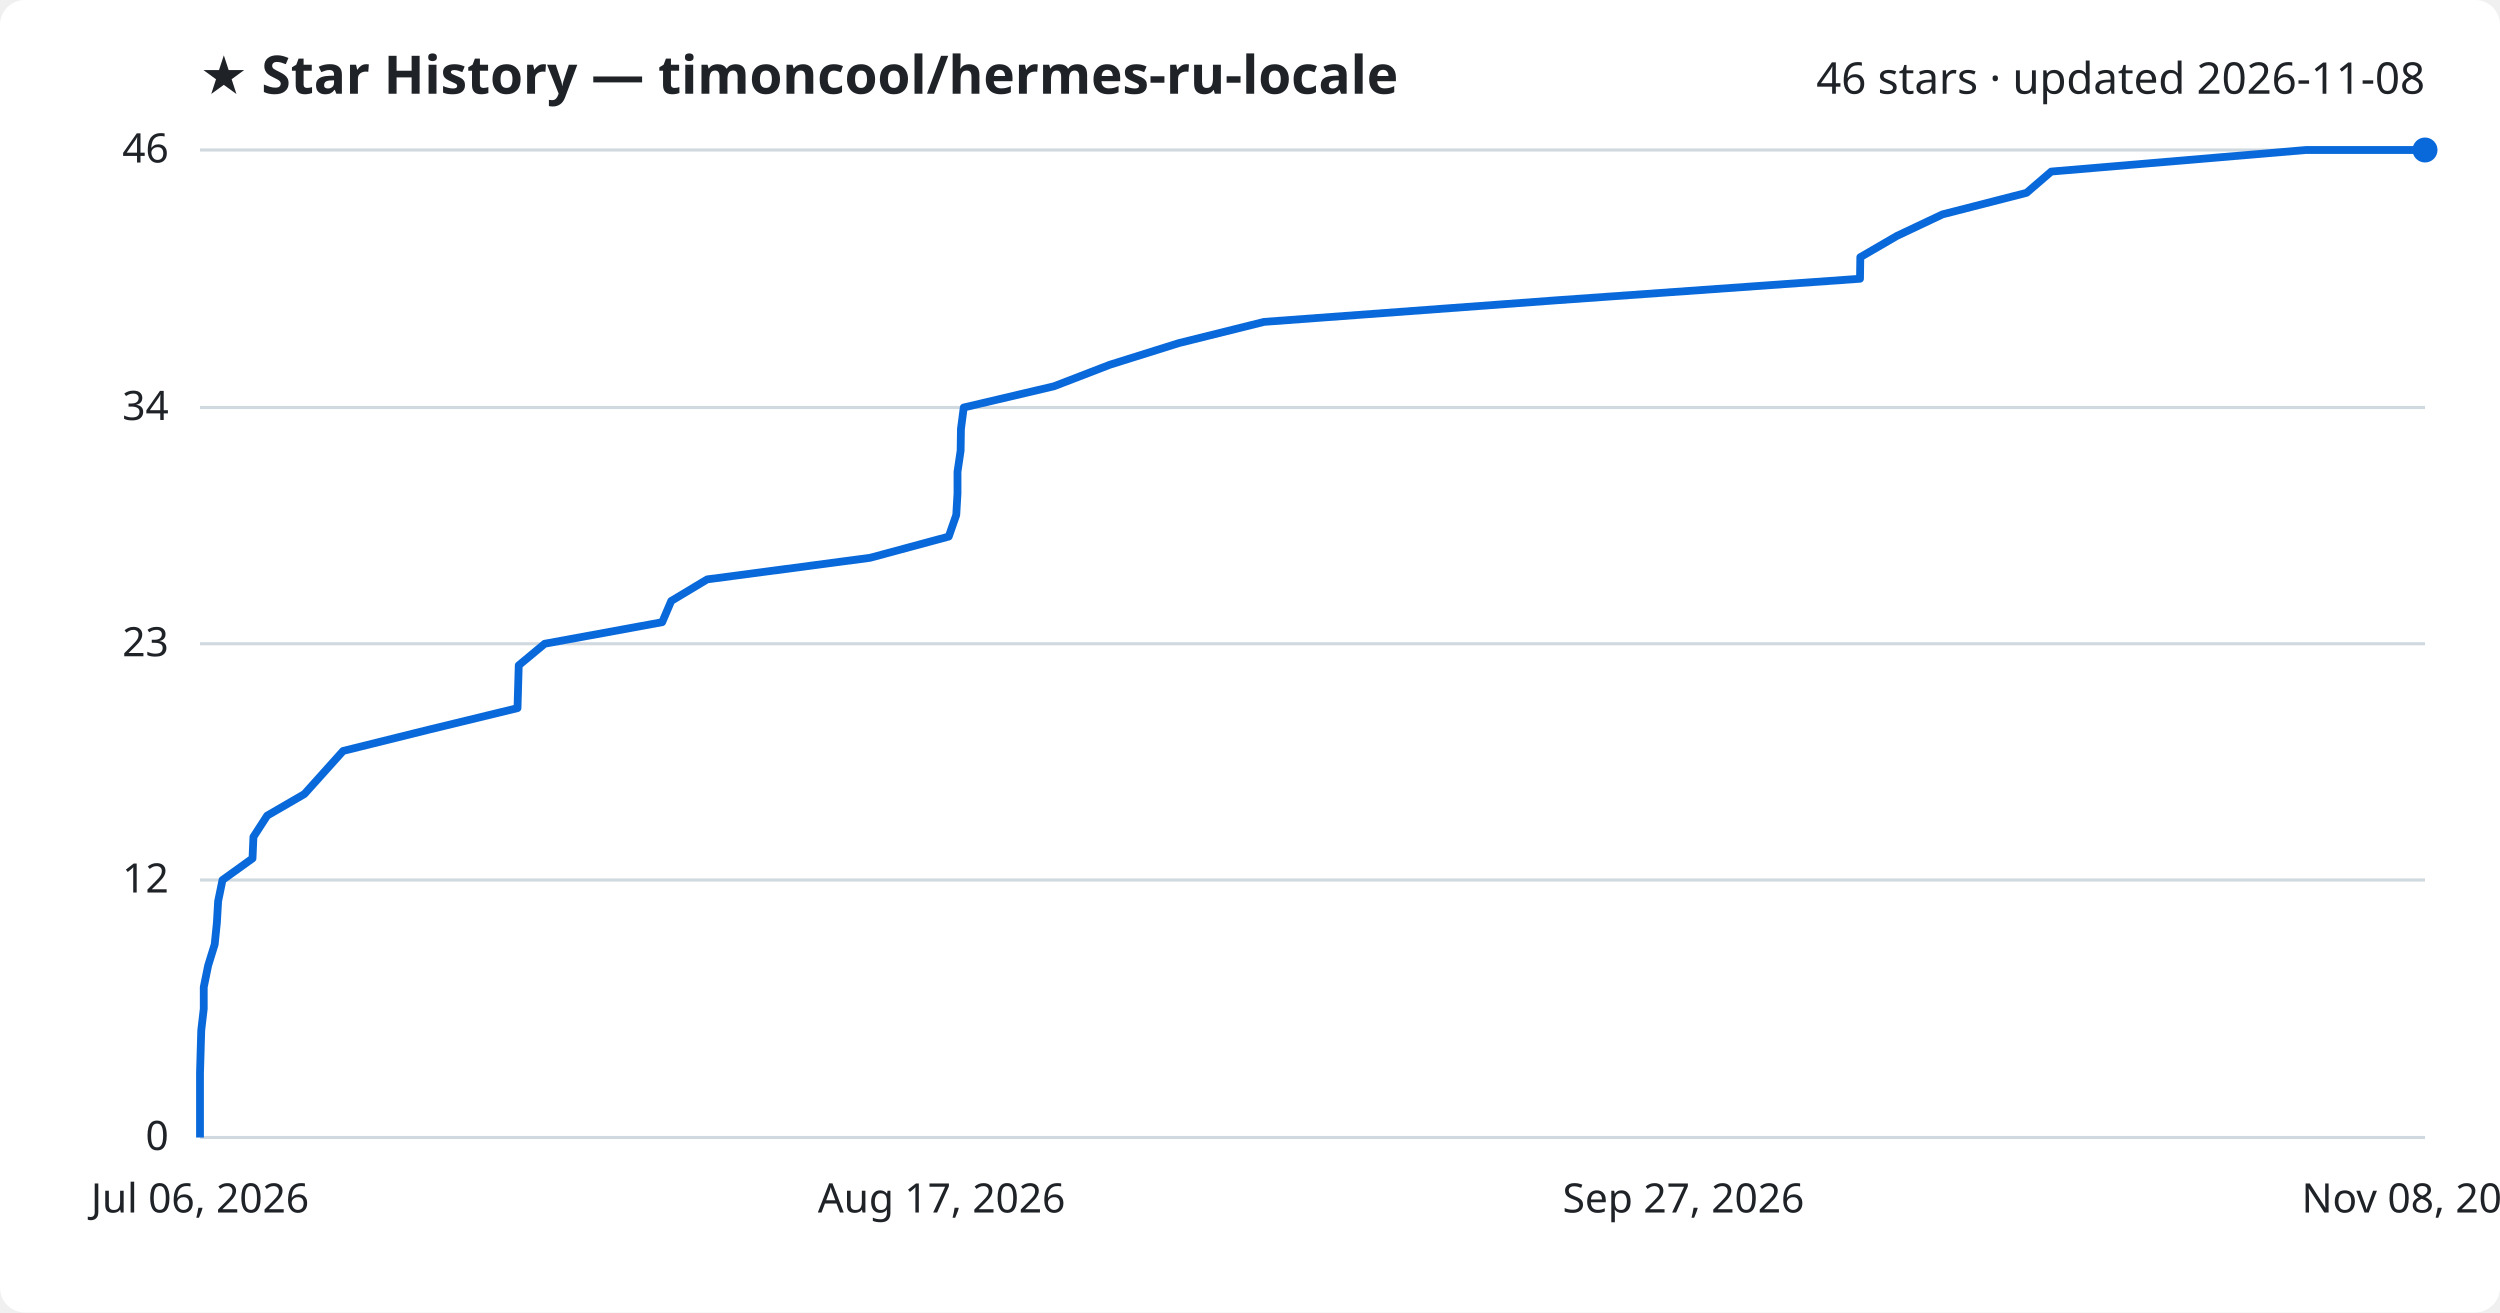
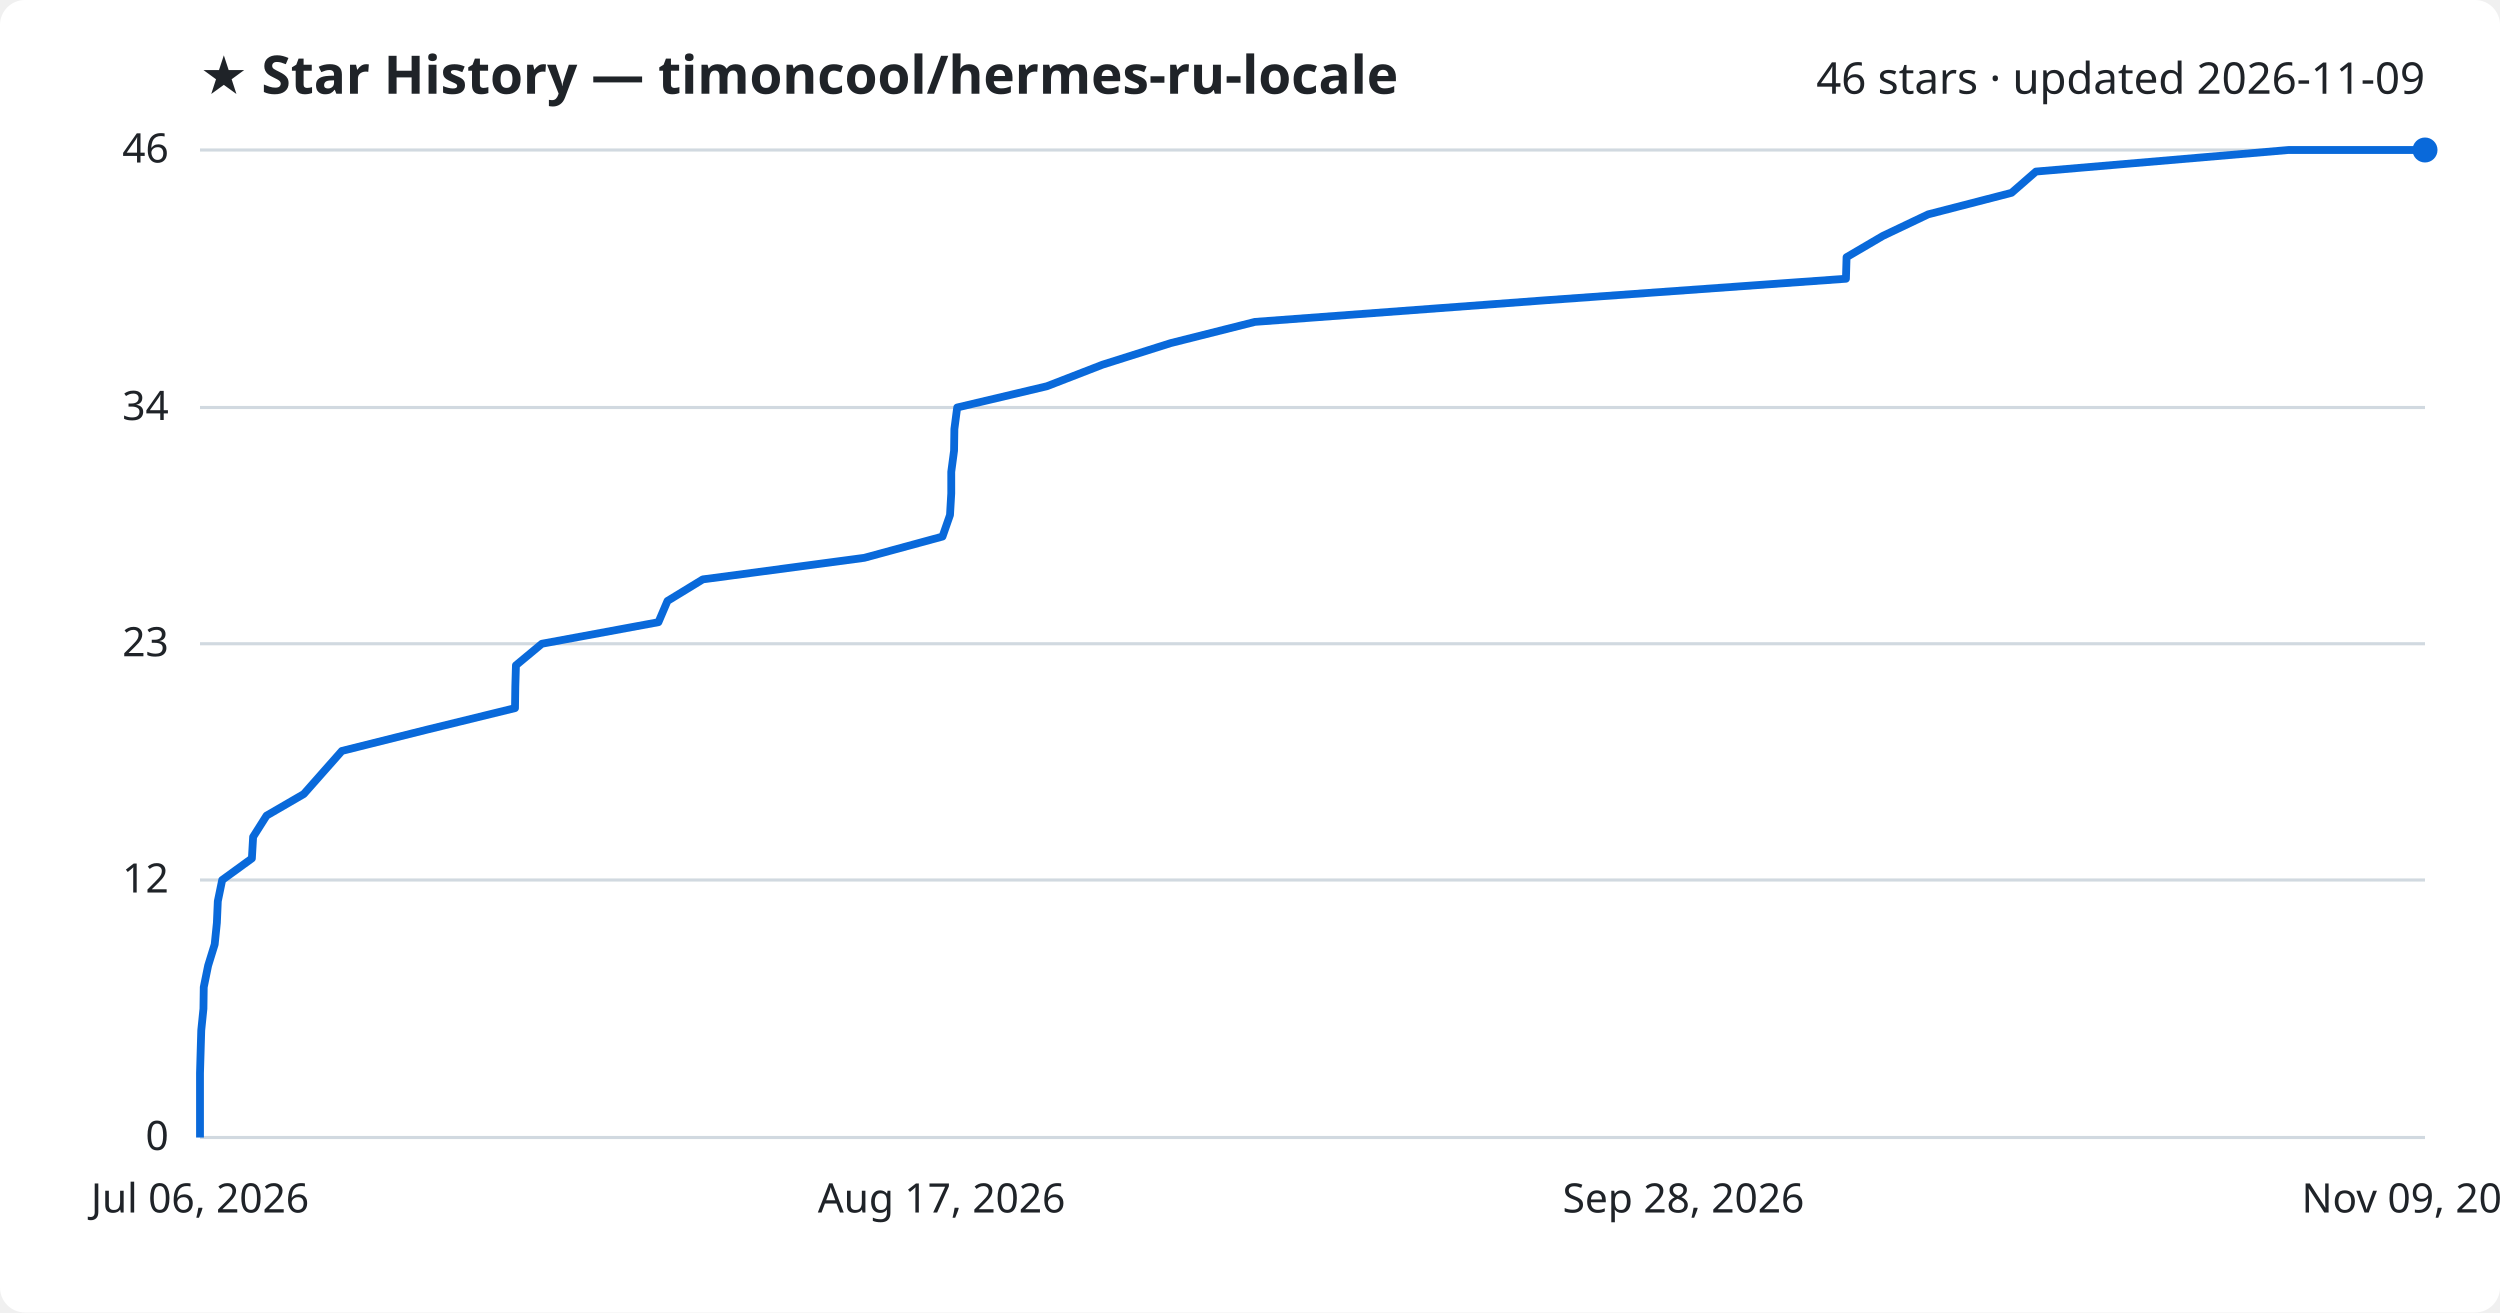
<svg xmlns="http://www.w3.org/2000/svg" viewBox="0 0 800 420" font-family="Segoe UI, sans-serif">
  <rect width="800" height="420" fill="#ffffff" rx="8" />
  <text x="64" y="30" fill="#1f2328" font-size="17" font-weight="700">★ Star History — timoncool/hermes-ru-locale</text>
-   <text x="776" y="30" fill="#1f2328" font-size="14" text-anchor="end">46 stars · updated 2026-11-08</text>
+   <text x="776" y="30" fill="#1f2328" font-size="14" text-anchor="end">46 stars · updated 2026-11-09</text>
  <line x1="64" y1="364.0" x2="776" y2="364.0" stroke="#d1d9e0" stroke-width="1" />
  <text x="54" y="368.0" fill="#1f2328" font-size="13" text-anchor="end">0</text>
  <line x1="64" y1="281.6" x2="776" y2="281.6" stroke="#d1d9e0" stroke-width="1" />
  <text x="54" y="285.6" fill="#1f2328" font-size="13" text-anchor="end">12</text>
  <line x1="64" y1="206.0" x2="776" y2="206.0" stroke="#d1d9e0" stroke-width="1" />
  <text x="54" y="210.0" fill="#1f2328" font-size="13" text-anchor="end">23</text>
  <line x1="64" y1="130.4" x2="776" y2="130.4" stroke="#d1d9e0" stroke-width="1" />
  <text x="54" y="134.4" fill="#1f2328" font-size="13" text-anchor="end">34</text>
  <line x1="64" y1="48.0" x2="776" y2="48.0" stroke="#d1d9e0" stroke-width="1" />
  <text x="54" y="52.0" fill="#1f2328" font-size="13" text-anchor="end">46</text>
-   <path d="M64.0,364.0 L64.0,357.1 L64.0,350.3 L64.0,343.4 L64.2,336.5 L64.4,329.7 L65.2,322.8 L65.2,315.9 L66.6,309.0 L68.7,302.2 L69.4,295.3 L69.8,288.4 L71.2,281.6 L80.8,274.7 L81.1,267.8 L85.5,261.0 L97.4,254.1 L103.6,247.2 L109.8,240.3 L137.2,233.5 L165.6,226.6 L165.8,219.7 L166.0,212.9 L174.3,206.0 L211.9,199.1 L214.8,192.3 L226.3,185.4 L278.4,178.5 L303.6,171.7 L306.0,164.8 L306.4,157.9 L306.4,151.0 L307.4,144.2 L307.5,137.3 L308.4,130.4 L337.3,123.6 L355.2,116.7 L377.2,109.8 L404.5,103.0 L498.0,96.1 L595.2,89.2 L595.3,82.3 L607.0,75.5 L621.6,68.6 L648.5,61.7 L656.4,54.9 L737.9,48.0 L776.0,48.0" fill="none" stroke="#0969da" stroke-width="2.5" stroke-linejoin="round" />
+   <path d="M64.0,364.0 L64.0,357.1 L64.0,350.3 L64.0,343.4 L64.2,336.5 L64.4,329.7 L65.1,322.8 L65.2,315.9 L66.6,309.0 L68.7,302.2 L69.4,295.3 L69.7,288.4 L71.1,281.6 L80.6,274.7 L81.0,267.8 L85.3,261.0 L97.2,254.1 L103.3,247.2 L109.4,240.3 L136.6,233.5 L164.8,226.6 L164.9,219.7 L165.1,212.9 L173.4,206.0 L210.7,199.1 L213.6,192.3 L224.9,185.4 L276.6,178.5 L301.6,171.7 L304.0,164.8 L304.4,157.9 L304.4,151.0 L305.3,144.2 L305.4,137.3 L306.3,130.4 L335.0,123.6 L352.8,116.7 L374.6,109.8 L401.6,103.0 L494.4,96.1 L590.7,89.2 L590.9,82.3 L602.5,75.5 L617.0,68.6 L643.7,61.7 L651.5,54.9 L732.3,48.0 L776.0,48.0" fill="none" stroke="#0969da" stroke-width="2.5" stroke-linejoin="round" />
  <circle cx="776.0" cy="48.0" r="4" fill="#0969da" />
  <text x="64.0" y="388" fill="#1f2328" font-size="13" text-anchor="middle">Jul 06, 2026</text>
  <text x="301.3" y="388" fill="#1f2328" font-size="13" text-anchor="middle">Aug 17, 2026</text>
-   <text x="538.7" y="388" fill="#1f2328" font-size="13" text-anchor="middle">Sep 27, 2026</text>
-   <text x="776.0" y="388" fill="#1f2328" font-size="13" text-anchor="middle">Nov 08, 2026</text>
+   <text x="538.7" y="388" fill="#1f2328" font-size="13" text-anchor="middle">Sep 28, 2026</text>
+   <text x="776.0" y="388" fill="#1f2328" font-size="13" text-anchor="middle">Nov 09, 2026</text>
</svg>
